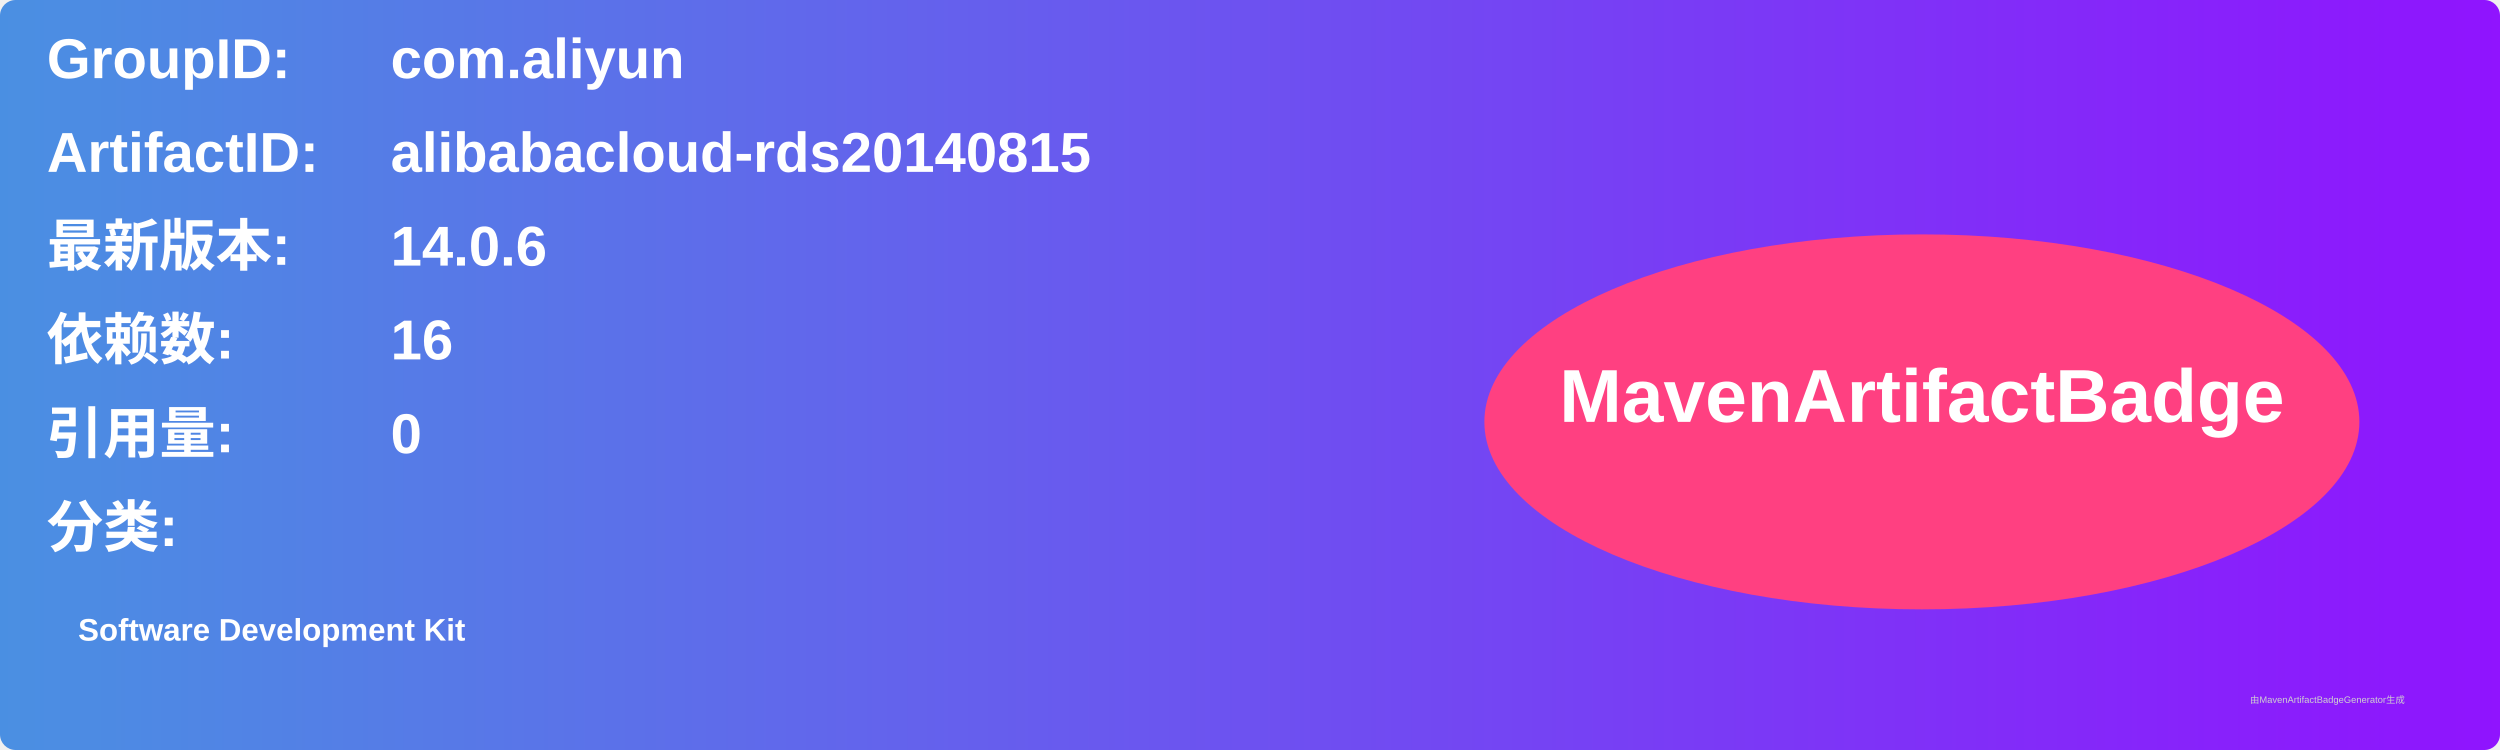
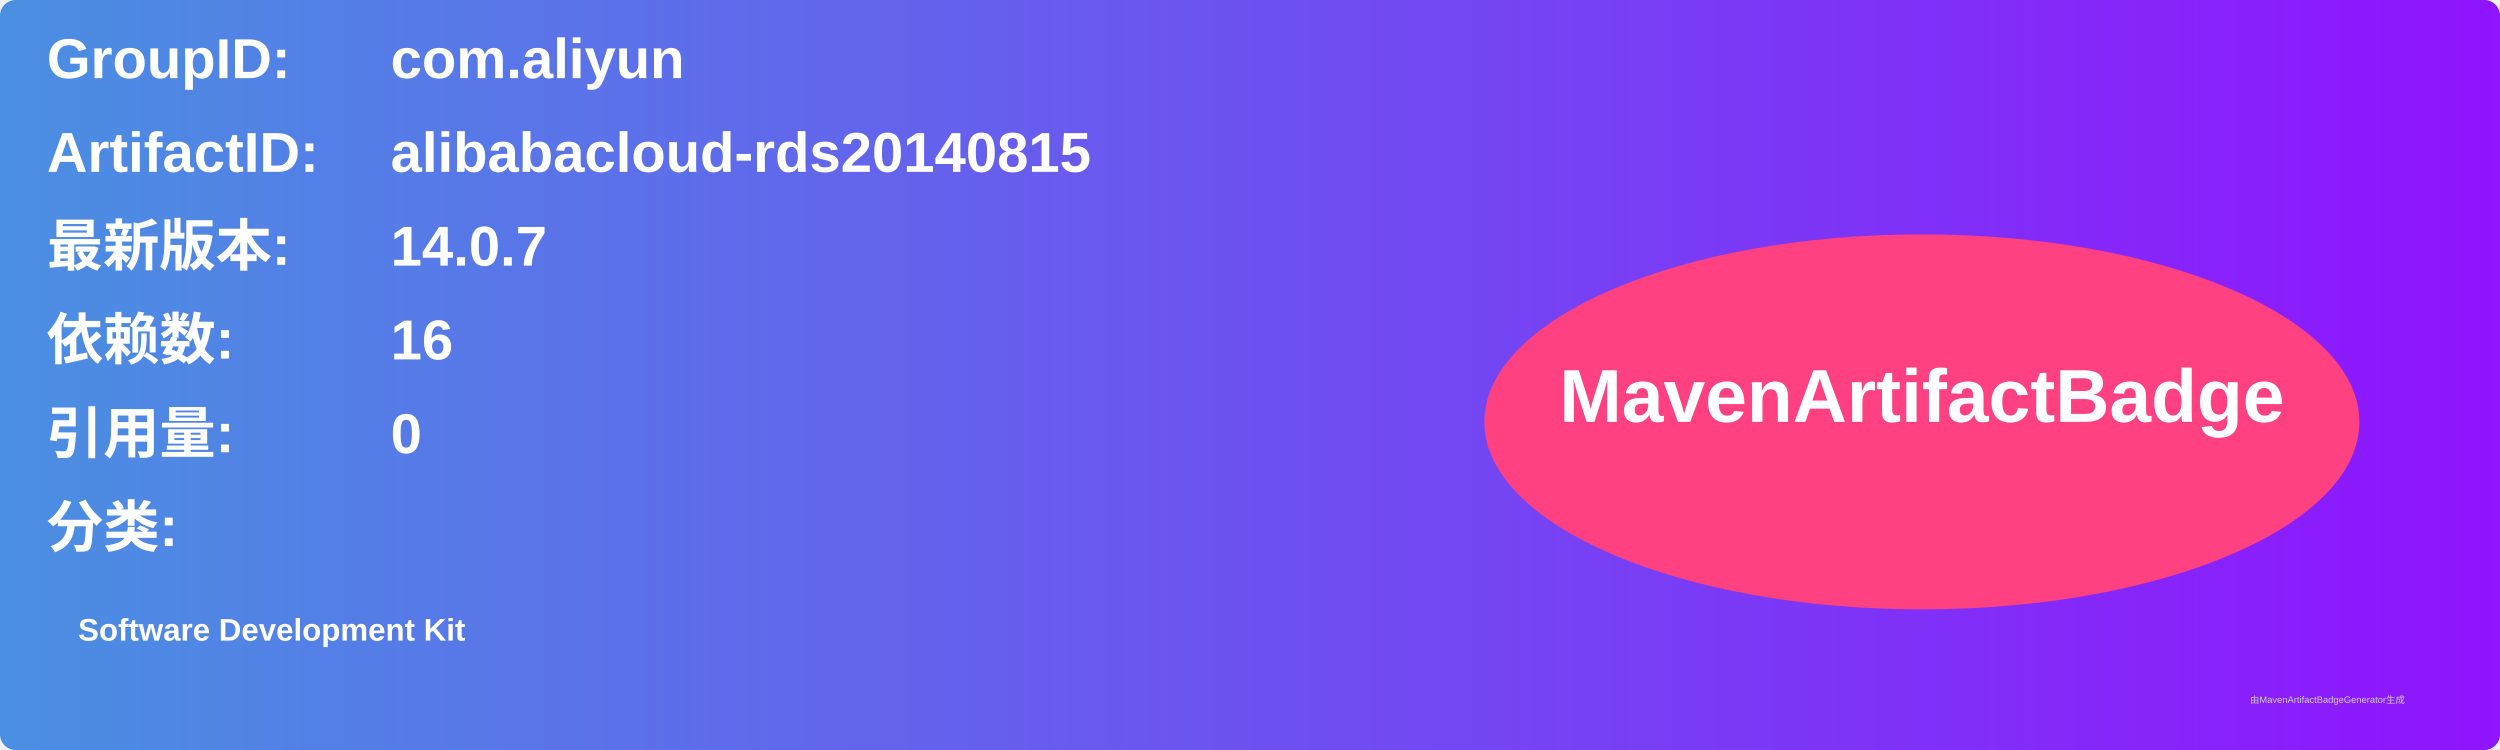
<svg xmlns="http://www.w3.org/2000/svg" width="800" height="240" viewBox="0 0 800 240">
  <linearGradient id="grad" x1="0%" y1="0%" x2="100%" y2="0%">
    <stop offset="0%" stop-color="#4a90e2" />
    <stop offset="100%" stop-color="#9013fe" />
  </linearGradient>
  <rect width="100%" height="100%" rx="5" ry="5" fill="url(#grad)" />
  <g transform="translate(15, 15)">
    <text x="0" y="10" font-family="Arial" font-size="18" fill="white" font-weight="bold" width="260">GroupID:</text>
    <text x="110" y="10" font-family="Arial" font-size="18" fill="white" font-weight="bold" width="460">com.aliyun</text>
    <text x="0" y="40" font-family="Arial" font-size="18" fill="white" font-weight="bold" width="260">ArtifactID:</text>
    <text x="110" y="40" font-family="Arial" font-size="18" fill="white" font-weight="bold" width="460">alibabacloud-rds20140815</text>
    <text x="0" y="70" font-family="Arial" font-size="18" fill="white" font-weight="bold">最新版本:</text>
    <text x="110" y="70" font-family="Arial" font-size="18" fill="white" font-weight="bold">
-       <tspan font-weight="bold">14.0.6</tspan>
+       <tspan font-weight="bold">14.0.7</tspan>
    </text>
    <text x="0" y="100" font-family="Arial" font-size="18" fill="white" font-weight="bold">依赖数: </text>
    <text x="110" y="100" font-family="Arial" font-size="18" fill="white">
      <tspan font-weight="bold">16</tspan>
    </text>
    <text x="0" y="130" font-family="Arial" font-size="18" fill="white" font-weight="bold">引用量: </text>
    <text x="110" y="130" font-family="Arial" font-size="18" fill="white">
      <tspan font-weight="bold">0</tspan>
    </text>
    <text x="0" y="160" font-family="Arial" font-size="18" fill="white" font-weight="bold">分类:</text>
    <text x="10" y="190" font-family="Arial" font-size="10" fill="white">
      <tspan font-weight="bold">Software Development Kit</tspan>
    </text>
    <ellipse cx="600" cy="120" rx="140" ry="60" fill="#ff4081" />
    <text x="600" y="120" text-anchor="middle" font-family="Arial" font-size="24" fill="white" font-weight="bold">MavenArtifactBadge</text>
  </g>
  <text x="720" y="225" font-family="Arial" font-size="3" fill="#d0d0d0">由MavenArtifactBadgeGenerator生成</text>
</svg>
